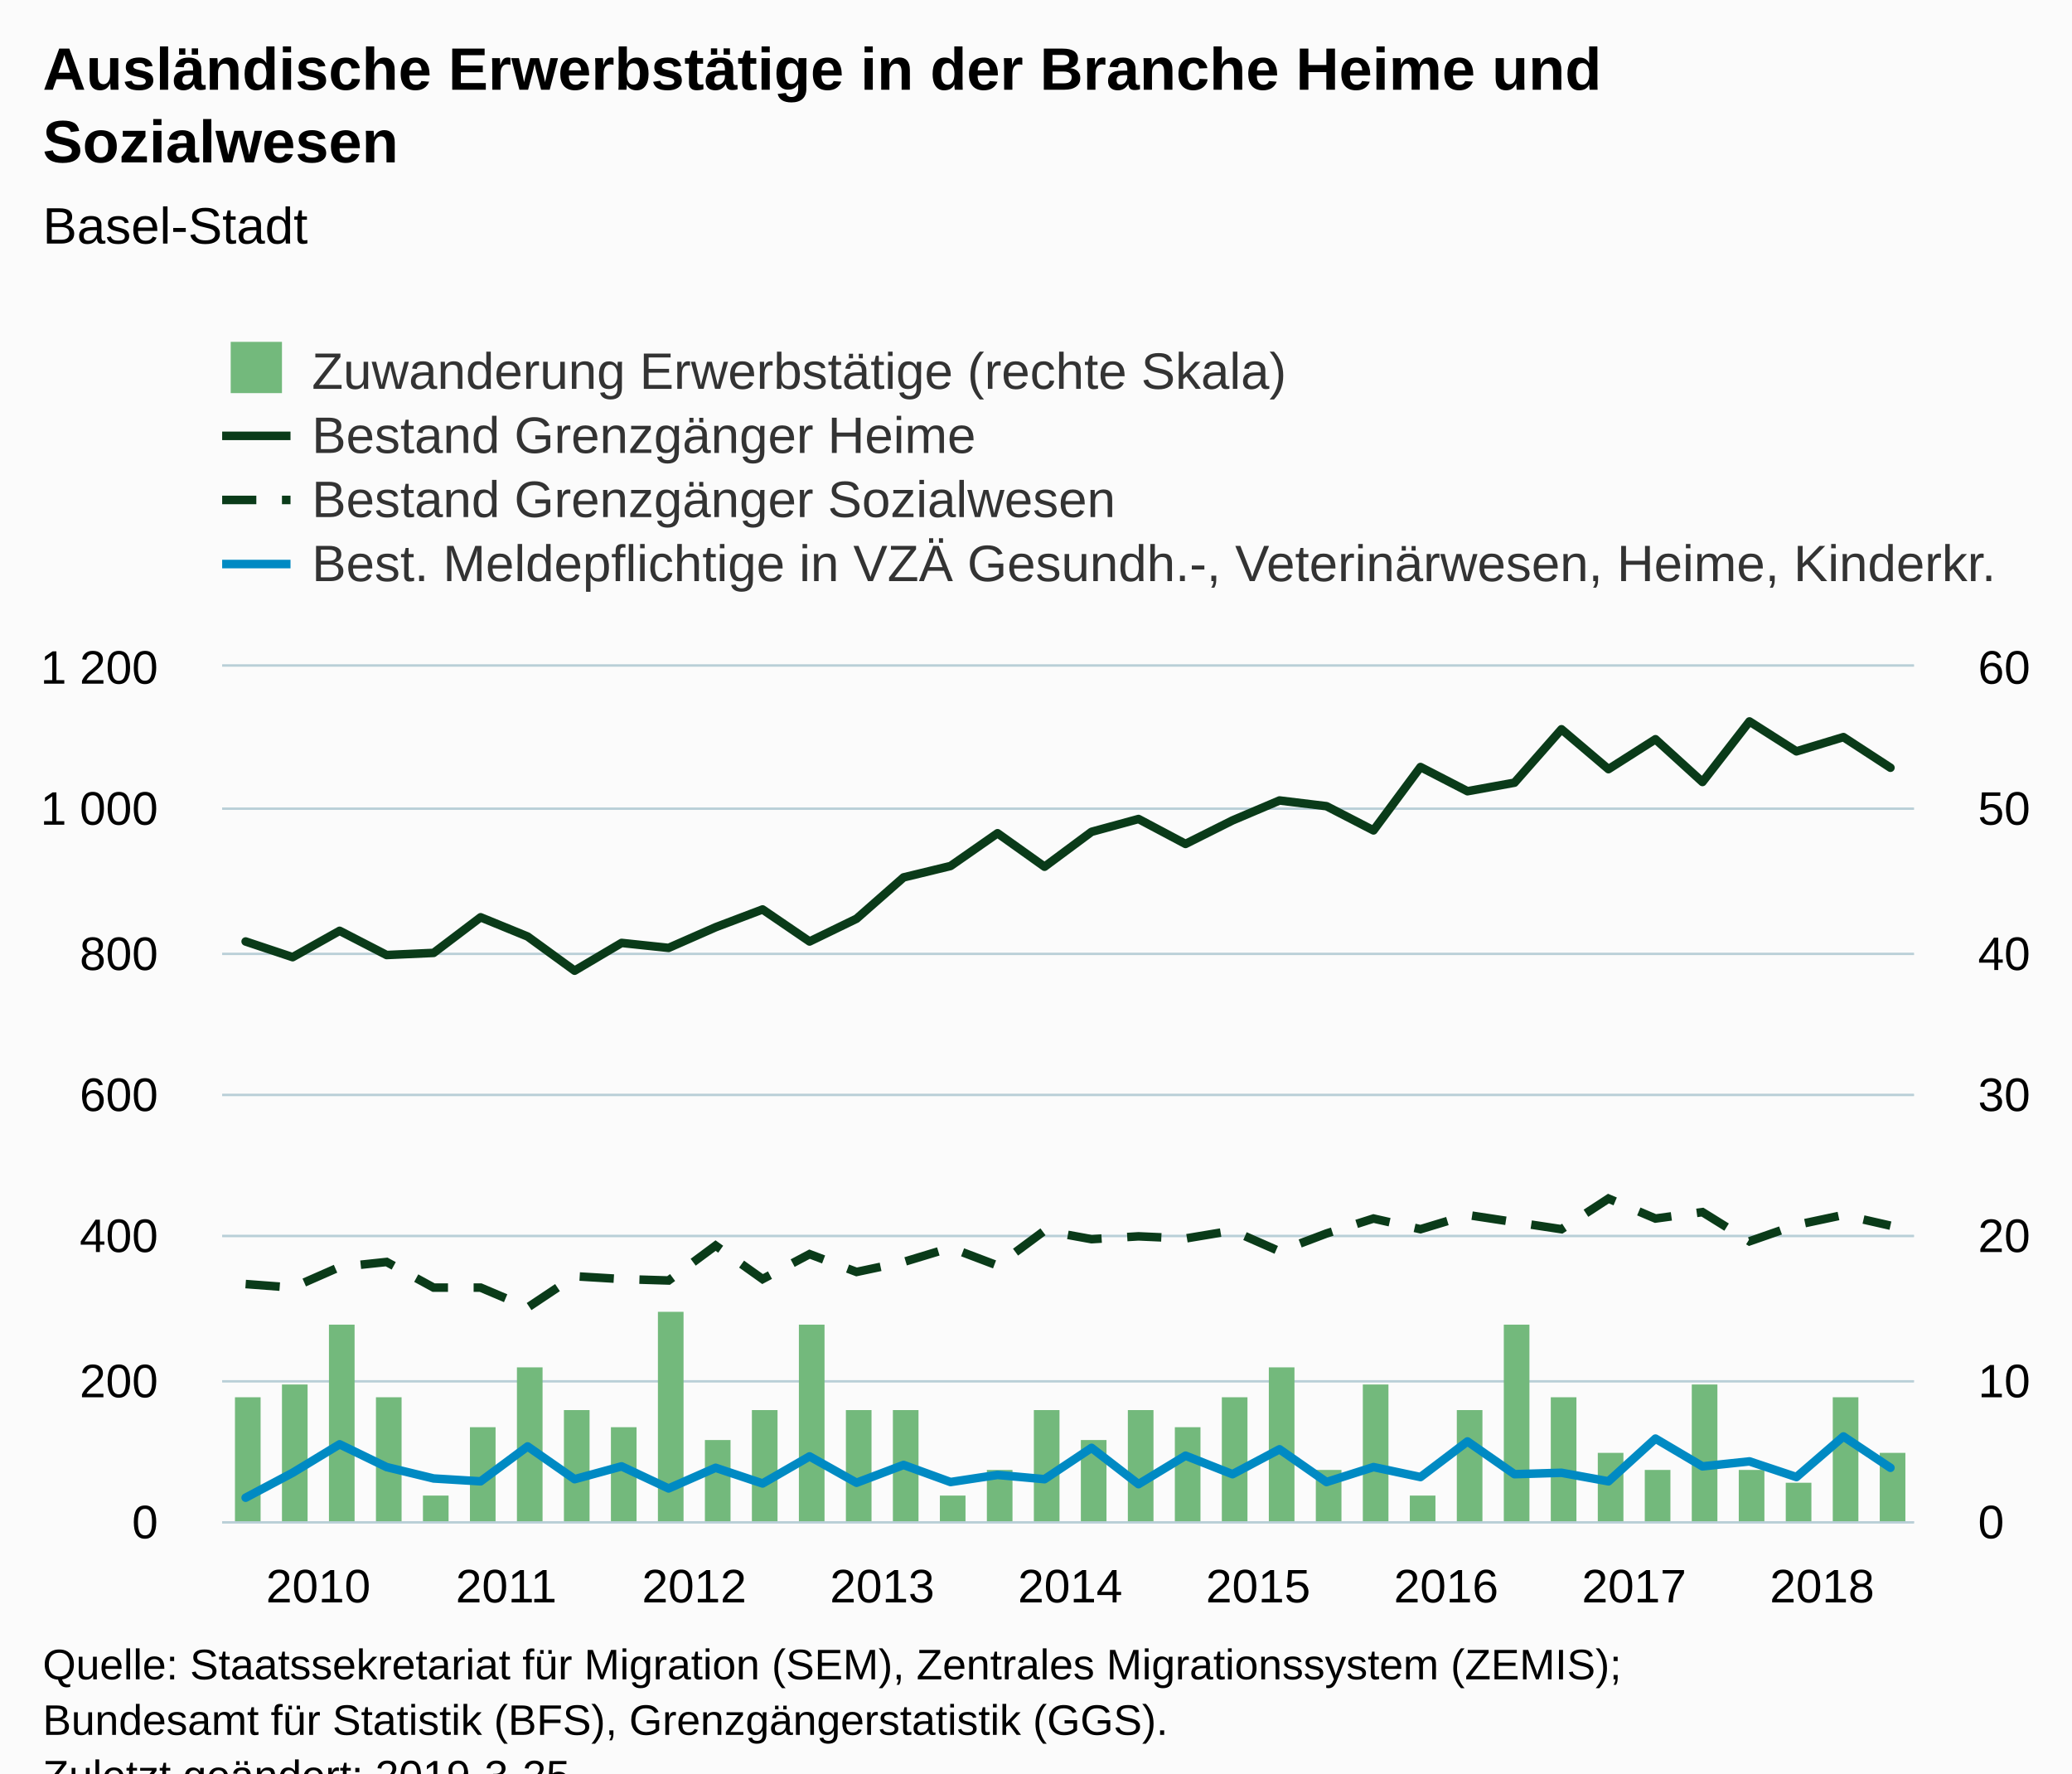
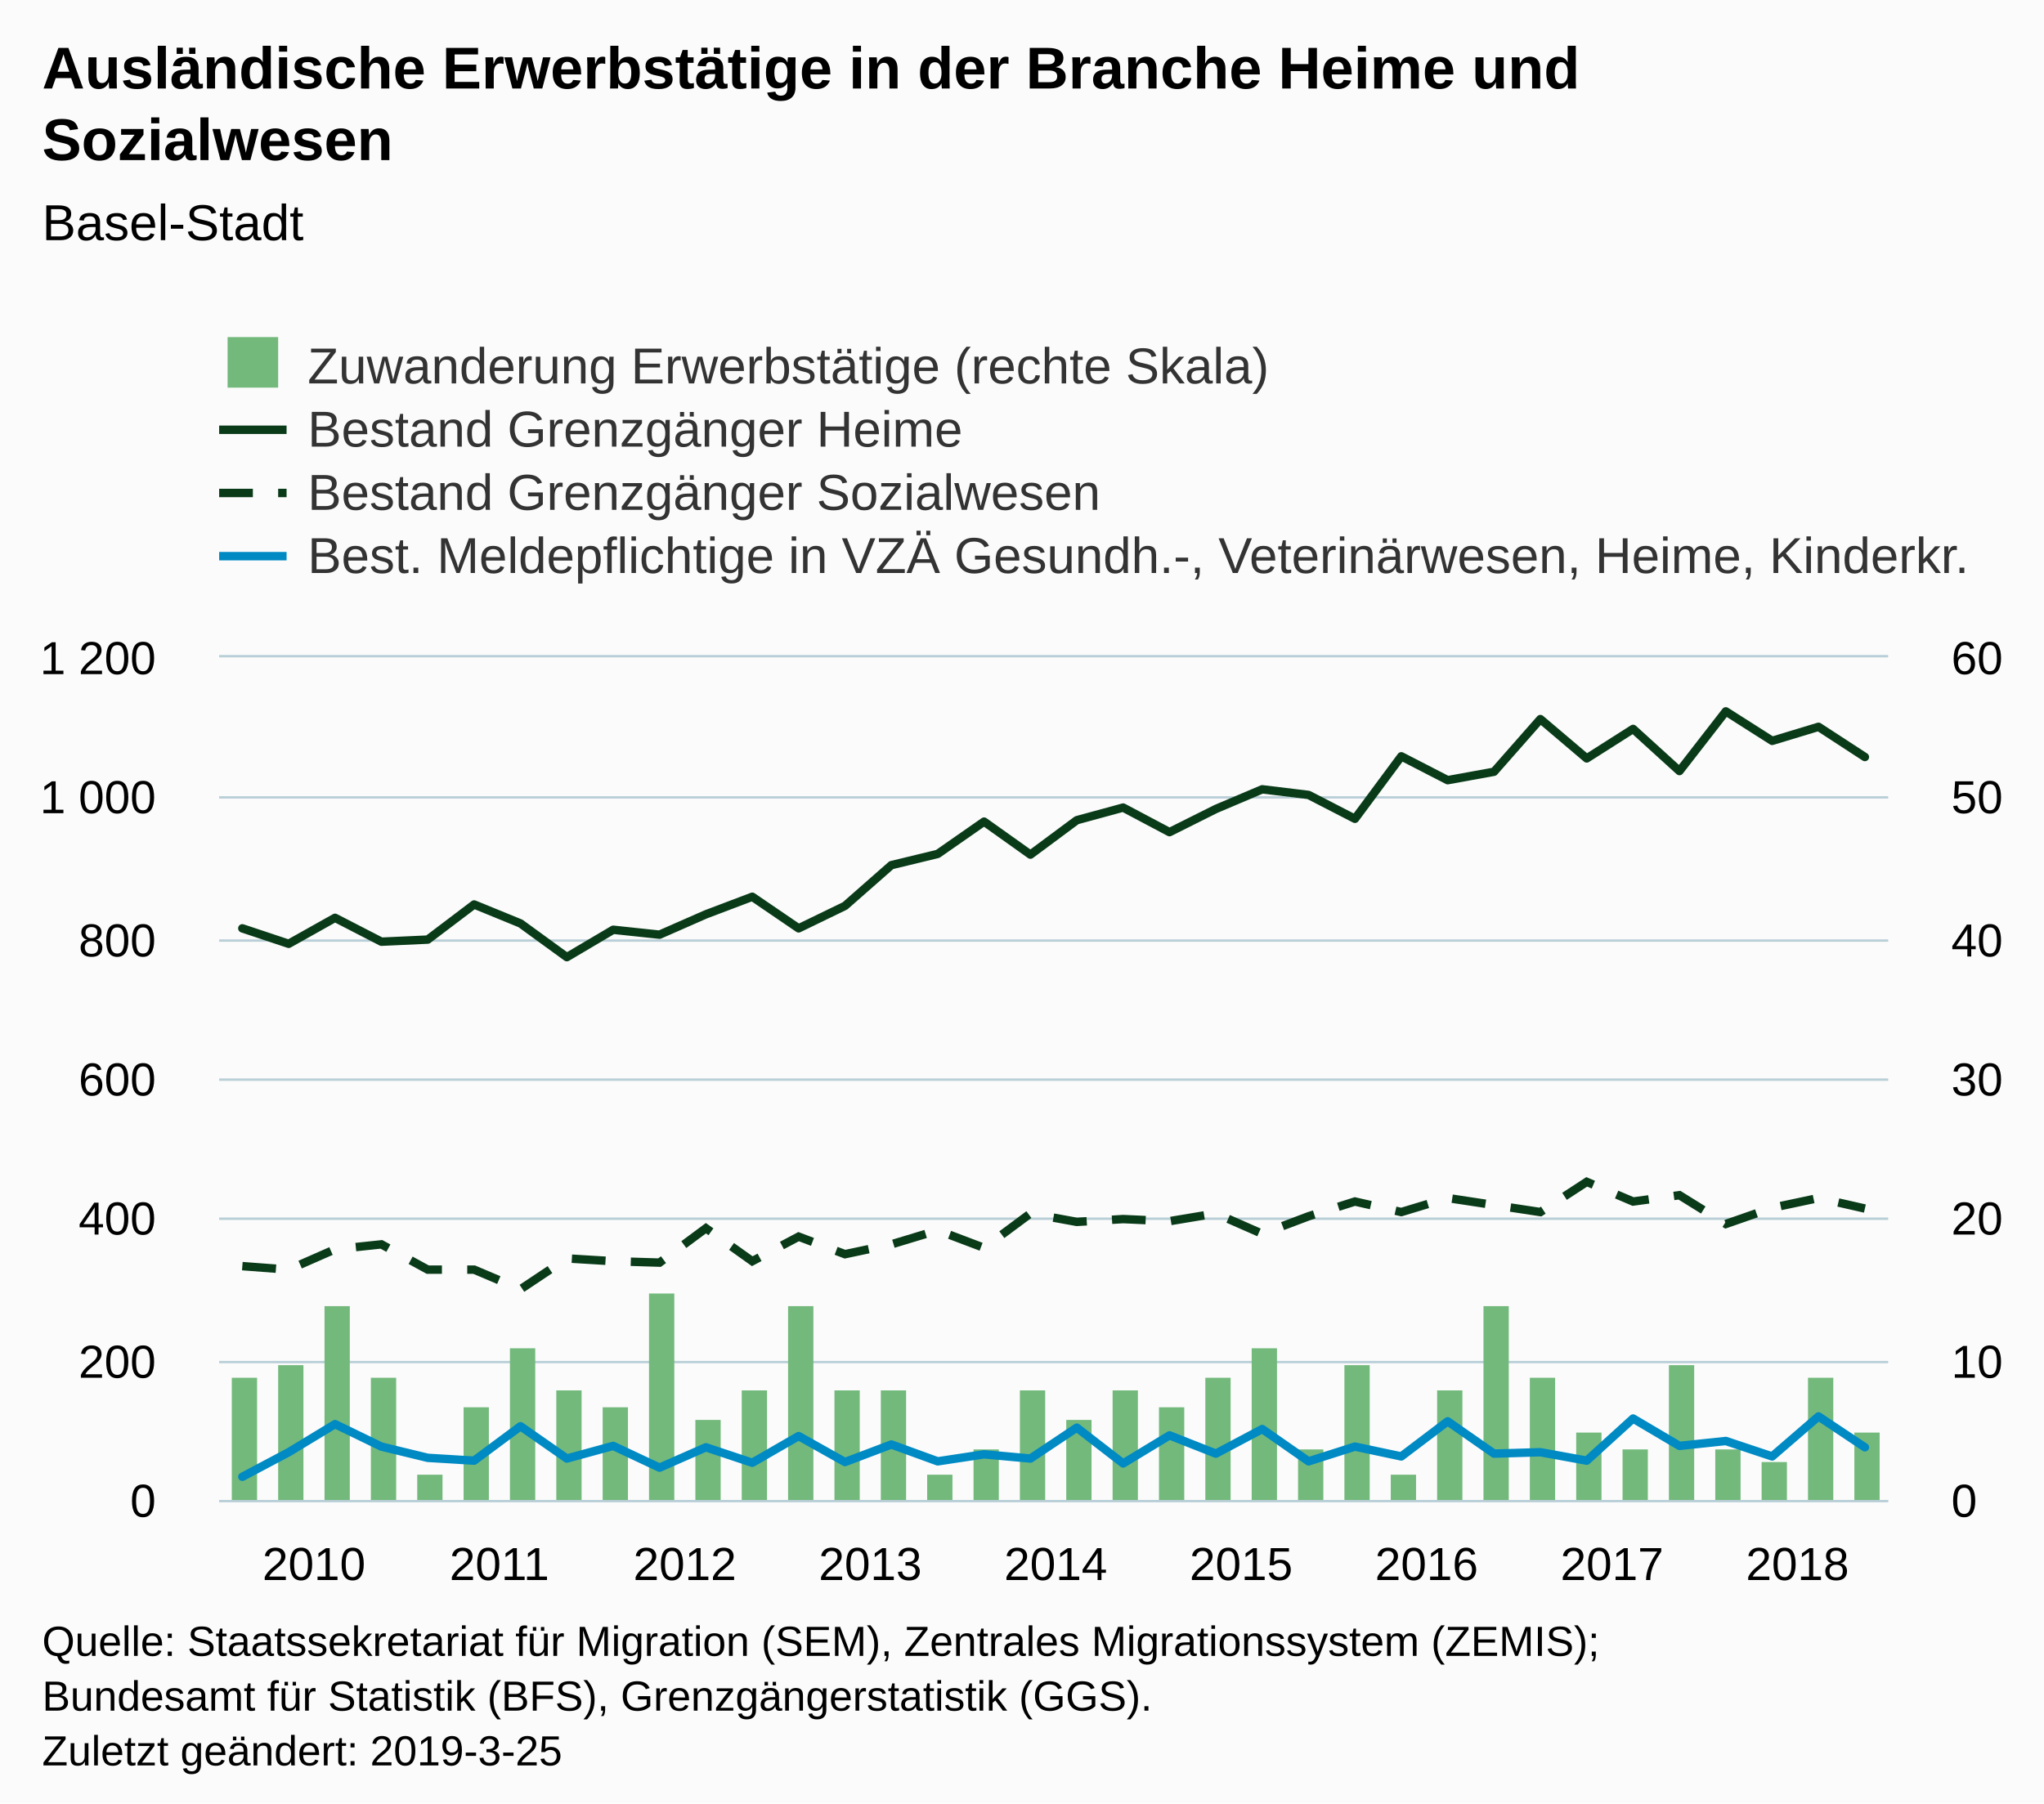
- <svg xmlns="http://www.w3.org/2000/svg" version="1.1" class="highcharts-root" style="font-family:Arial;font-size:12px;" viewBox="0 0 485 415">
+ <svg xmlns="http://www.w3.org/2000/svg" version="1.1" class="highcharts-root" style="font-family:Arial;font-size:12px;" width="485" height="428">
  <defs>
-     <clipPath id="highcharts-rpz01fj-8">
+     <clipPath id="highcharts-4oixxig-8">
      <rect x="0" y="0" width="396" height="200" fill="none" />
    </clipPath>
-     <clipPath id="highcharts-rpz01fj-9">
+     <clipPath id="highcharts-4oixxig-9">
      <rect x="0" y="0" width="396" height="200" fill="none" />
    </clipPath>
-     <clipPath id="highcharts-rpz01fj-10">
+     <clipPath id="highcharts-4oixxig-10">
      <rect x="0" y="0" width="396" height="200" fill="none" />
    </clipPath>
  </defs>
  <rect fill="#fbfbfb" class="highcharts-background" x="0" y="0" width="485" height="428" rx="0" ry="0" />
  <rect fill="none" class="highcharts-plot-background" x="52" y="156" width="396" height="200" />
  <g class="highcharts-pane-group" data-z-index="0" />
  <g class="highcharts-grid highcharts-xaxis-grid " data-z-index="1">
    <path fill="none" data-z-index="1" class="highcharts-grid-line" d="M 57.5 156 L 57.5 356" opacity="1" />
    <path fill="none" data-z-index="1" class="highcharts-grid-line" d="M 101.5 156 L 101.5 356" opacity="1" />
    <path fill="none" data-z-index="1" class="highcharts-grid-line" d="M 145.5 156 L 145.5 356" opacity="1" />
    <path fill="none" data-z-index="1" class="highcharts-grid-line" d="M 189.5 156 L 189.5 356" opacity="1" />
    <path fill="none" data-z-index="1" class="highcharts-grid-line" d="M 233.5 156 L 233.5 356" opacity="1" />
    <path fill="none" data-z-index="1" class="highcharts-grid-line" d="M 277.5 156 L 277.5 356" opacity="1" />
    <path fill="none" data-z-index="1" class="highcharts-grid-line" d="M 321.5 156 L 321.5 356" opacity="1" />
    <path fill="none" data-z-index="1" class="highcharts-grid-line" d="M 365.5 156 L 365.5 356" opacity="1" />
    <path fill="none" data-z-index="1" class="highcharts-grid-line" d="M 409.5 156 L 409.5 356" opacity="1" />
  </g>
  <g class="highcharts-grid highcharts-yaxis-grid " data-z-index="1">
    <path fill="none" stroke="#B9CFD7" stroke-width="0.5" data-z-index="1" class="highcharts-grid-line" d="M 52 356.25 L 448 356.25" opacity="1" />
    <path fill="none" stroke="#B9CFD7" stroke-width="0.5" data-z-index="1" class="highcharts-grid-line" d="M 52 323.25 L 448 323.25" opacity="1" />
    <path fill="none" stroke="#B9CFD7" stroke-width="0.5" data-z-index="1" class="highcharts-grid-line" d="M 52 289.25 L 448 289.25" opacity="1" />
    <path fill="none" stroke="#B9CFD7" stroke-width="0.5" data-z-index="1" class="highcharts-grid-line" d="M 52 256.25 L 448 256.25" opacity="1" />
    <path fill="none" stroke="#B9CFD7" stroke-width="0.5" data-z-index="1" class="highcharts-grid-line" d="M 52 223.25 L 448 223.25" opacity="1" />
    <path fill="none" stroke="#B9CFD7" stroke-width="0.5" data-z-index="1" class="highcharts-grid-line" d="M 52 189.25 L 448 189.25" opacity="1" />
    <path fill="none" stroke="#B9CFD7" stroke-width="0.5" data-z-index="1" class="highcharts-grid-line" d="M 52 155.75 L 448 155.75" opacity="1" />
  </g>
  <g class="highcharts-grid highcharts-yaxis-grid " data-z-index="1">
    <path fill="none" stroke="#B9CFD7" stroke-width="0.5" data-z-index="1" class="highcharts-grid-line" d="M 52 356.25 L 448 356.25" opacity="1" />
    <path fill="none" stroke="#B9CFD7" stroke-width="0.5" data-z-index="1" class="highcharts-grid-line" d="M 52 323.25 L 448 323.25" opacity="1" />
    <path fill="none" stroke="#B9CFD7" stroke-width="0.5" data-z-index="1" class="highcharts-grid-line" d="M 52 289.25 L 448 289.25" opacity="1" />
    <path fill="none" stroke="#B9CFD7" stroke-width="0.5" data-z-index="1" class="highcharts-grid-line" d="M 52 256.25 L 448 256.25" opacity="1" />
    <path fill="none" stroke="#B9CFD7" stroke-width="0.5" data-z-index="1" class="highcharts-grid-line" d="M 52 223.25 L 448 223.25" opacity="1" />
    <path fill="none" stroke="#B9CFD7" stroke-width="0.5" data-z-index="1" class="highcharts-grid-line" d="M 52 189.25 L 448 189.25" opacity="1" />
    <path fill="none" stroke="#B9CFD7" stroke-width="0.5" data-z-index="1" class="highcharts-grid-line" d="M 52 155.75 L 448 155.75" opacity="1" />
  </g>
  <rect fill="none" class="highcharts-plot-border" data-z-index="1" x="52" y="156" width="396" height="200" />
  <g class="highcharts-axis highcharts-xaxis " data-z-index="2">
    <path fill="none" class="highcharts-axis-line" stroke="#B9CFD7" stroke-width="0.5" data-z-index="7" d="M 52 356.25 L 448 356.25" />
  </g>
  <g class="highcharts-axis highcharts-yaxis " data-z-index="2">
    <path fill="none" class="highcharts-axis-line" data-z-index="7" d="M 52 156 L 52 356" />
  </g>
  <g class="highcharts-axis highcharts-yaxis " data-z-index="2">
    <path fill="none" class="highcharts-axis-line" data-z-index="7" d="M 448 156 L 448 356" />
  </g>
  <g class="highcharts-series-group" data-z-index="3">
-     <g data-z-index="0.1" class="highcharts-series highcharts-series-0 highcharts-column-series " transform="translate(52,156) scale(1 1)" clip-path="url(#highcharts-rpz01fj-9)">
+     <g data-z-index="0.1" class="highcharts-series highcharts-series-0 highcharts-column-series " transform="translate(52,156) scale(1 1)" clip-path="url(#highcharts-4oixxig-9)">
      <rect x="3" y="171" width="6" height="30" fill="#73b97c" class="highcharts-point" />
      <rect x="14" y="168" width="6" height="33" fill="#73b97c" class="highcharts-point" />
      <rect x="25" y="154" width="6" height="47" fill="#73b97c" class="highcharts-point" />
      <rect x="36" y="171" width="6" height="30" fill="#73b97c" class="highcharts-point" />
      <rect x="47" y="194" width="6" height="7" fill="#73b97c" class="highcharts-point" />
      <rect x="58" y="178" width="6" height="23" fill="#73b97c" class="highcharts-point" />
      <rect x="69" y="164" width="6" height="37" fill="#73b97c" class="highcharts-point" />
      <rect x="80" y="174" width="6" height="27" fill="#73b97c" class="highcharts-point" />
      <rect x="91" y="178" width="6" height="23" fill="#73b97c" class="highcharts-point" />
      <rect x="102" y="151" width="6" height="50" fill="#73b97c" class="highcharts-point" />
      <rect x="113" y="181" width="6" height="20" fill="#73b97c" class="highcharts-point" />
      <rect x="124" y="174" width="6" height="27" fill="#73b97c" class="highcharts-point" />
      <rect x="135" y="154" width="6" height="47" fill="#73b97c" class="highcharts-point" />
      <rect x="146" y="174" width="6" height="27" fill="#73b97c" class="highcharts-point" />
      <rect x="157" y="174" width="6" height="27" fill="#73b97c" class="highcharts-point" />
      <rect x="168" y="194" width="6" height="7" fill="#73b97c" class="highcharts-point" />
      <rect x="179" y="188" width="6" height="13" fill="#73b97c" class="highcharts-point" />
      <rect x="190" y="174" width="6" height="27" fill="#73b97c" class="highcharts-point" />
      <rect x="201" y="181" width="6" height="20" fill="#73b97c" class="highcharts-point" />
      <rect x="212" y="174" width="6" height="27" fill="#73b97c" class="highcharts-point" />
      <rect x="223" y="178" width="6" height="23" fill="#73b97c" class="highcharts-point" />
      <rect x="234" y="171" width="6" height="30" fill="#73b97c" class="highcharts-point" />
      <rect x="245" y="164" width="6" height="37" fill="#73b97c" class="highcharts-point" />
      <rect x="256" y="188" width="6" height="13" fill="#73b97c" class="highcharts-point" />
      <rect x="267" y="168" width="6" height="33" fill="#73b97c" class="highcharts-point" />
      <rect x="278" y="194" width="6" height="7" fill="#73b97c" class="highcharts-point" />
      <rect x="289" y="174" width="6" height="27" fill="#73b97c" class="highcharts-point" />
      <rect x="300" y="154" width="6" height="47" fill="#73b97c" class="highcharts-point" />
      <rect x="311" y="171" width="6" height="30" fill="#73b97c" class="highcharts-point" />
      <rect x="322" y="184" width="6" height="17" fill="#73b97c" class="highcharts-point" />
      <rect x="333" y="188" width="6" height="13" fill="#73b97c" class="highcharts-point" />
      <rect x="344" y="168" width="6" height="33" fill="#73b97c" class="highcharts-point" />
      <rect x="355" y="188" width="6" height="13" fill="#73b97c" class="highcharts-point" />
      <rect x="366" y="191" width="6" height="10" fill="#73b97c" class="highcharts-point" />
      <rect x="377" y="171" width="6" height="30" fill="#73b97c" class="highcharts-point" />
      <rect x="388" y="184" width="6" height="17" fill="#73b97c" class="highcharts-point" />
    </g>
    <g data-z-index="0.1" class="highcharts-markers highcharts-series-0 highcharts-column-series " transform="translate(52,156) scale(1 1)" clip-path="none" />
-     <g data-z-index="0.1" class="highcharts-series highcharts-series-1 highcharts-line-series " transform="translate(52,156) scale(1 1)" clip-path="url(#highcharts-rpz01fj-10)">
+     <g data-z-index="0.1" class="highcharts-series highcharts-series-1 highcharts-line-series " transform="translate(52,156) scale(1 1)" clip-path="url(#highcharts-4oixxig-10)">
      <path fill="none" d="M 5.5 64.333 L 16.5 68 L 27.5 61.833 L 38.5 67.5 L 49.5 67 L 60.5 58.667 L 71.5 63.167 L 82.5 71.167 L 93.5 64.667 L 104.5 65.833 L 115.5 61 L 126.5 56.833 L 137.5 64.333 L 148.5 59 L 159.5 49.333 L 170.5 46.667 L 181.5 39 L 192.5 46.833 L 203.5 38.667 L 214.5 35.667 L 225.5 41.5 L 236.5 36 L 247.5 31.333 L 258.5 32.667 L 269.5 38.333 L 280.5 23.5 L 291.5 29.167 L 302.5 27.167 L 313.5 14.667 L 324.5 24 L 335.5 17 L 346.5 27 L 357.5 12.833 L 368.5 19.833 L 379.5 16.5 L 390.5 23.667" class="highcharts-graph" data-z-index="1" stroke="#0A3B19" stroke-width="2" stroke-linejoin="round" stroke-linecap="round" />
    </g>
    <g data-z-index="0.1" class="highcharts-markers highcharts-series-1 highcharts-line-series " transform="translate(52,156) scale(1 1)" clip-path="none" />
-     <g data-z-index="0.1" class="highcharts-series highcharts-series-2 highcharts-line-series " transform="translate(52,156) scale(1 1)" clip-path="url(#highcharts-rpz01fj-10)">
+     <g data-z-index="0.1" class="highcharts-series highcharts-series-2 highcharts-line-series " transform="translate(52,156) scale(1 1)" clip-path="url(#highcharts-4oixxig-10)">
      <path fill="none" d="M 5.5 144.5 L 16.5 145.333 L 27.5 140.5 L 38.5 139.333 L 49.5 145.333 L 60.5 145.333 L 71.5 150 L 82.5 142.667 L 93.5 143.333 L 104.5 143.667 L 115.5 135.5 L 126.5 143.333 L 137.5 137.5 L 148.5 141.667 L 159.5 139.333 L 170.5 136 L 181.5 140.167 L 192.5 132 L 203.5 134 L 214.5 133.333 L 225.5 133.833 L 236.5 132 L 247.5 136.833 L 258.5 132.667 L 269.5 129.167 L 280.5 131.667 L 291.5 128.333 L 302.5 130 L 313.5 131.667 L 324.5 124.5 L 335.5 129.167 L 346.5 127.667 L 357.5 134.5 L 368.5 130.667 L 379.5 128.333 L 390.5 130.833" class="highcharts-graph" data-z-index="1" stroke="#0A3B19" stroke-width="2" stroke-dasharray="8,6" />
    </g>
    <g data-z-index="0.1" class="highcharts-markers highcharts-series-2 highcharts-line-series " transform="translate(52,156) scale(1 1)" clip-path="none" />
-     <g data-z-index="0.1" class="highcharts-series highcharts-series-3 highcharts-line-series " transform="translate(52,156) scale(1 1)" clip-path="url(#highcharts-rpz01fj-10)">
+     <g data-z-index="0.1" class="highcharts-series highcharts-series-3 highcharts-line-series " transform="translate(52,156) scale(1 1)" clip-path="url(#highcharts-4oixxig-10)">
      <path fill="none" d="M 5.5 194.5 L 16.5 188.667 L 27.5 182 L 38.5 187.333 L 49.5 190 L 60.5 190.667 L 71.5 182.5 L 82.5 190.167 L 93.5 187.167 L 104.5 192.333 L 115.5 187.5 L 126.5 191.167 L 137.5 184.833 L 148.5 191 L 159.5 186.833 L 170.5 190.833 L 181.5 189.167 L 192.5 190.167 L 203.5 182.833 L 214.5 191.333 L 225.5 184.667 L 236.5 189 L 247.5 183.167 L 258.5 190.833 L 269.5 187.333 L 280.5 189.667 L 291.5 181.333 L 302.5 189 L 313.5 188.667 L 324.5 190.667 L 335.5 180.667 L 346.5 187.167 L 357.5 186 L 368.5 189.667 L 379.5 180.167 L 390.5 187.5" class="highcharts-graph" data-z-index="1" stroke="#008AC3" stroke-width="2" stroke-linejoin="round" stroke-linecap="round" />
    </g>
    <g data-z-index="0.1" class="highcharts-markers highcharts-series-3 highcharts-line-series " transform="translate(52,156) scale(1 1)" clip-path="none" />
  </g>
  <text x="10" text-anchor="start" class="highcharts-title" data-z-index="4" style="color:#000000;font-size:14px;font-weight:bold;fill:#000000;" y="21">
    <tspan>Ausländische Erwerbstätige in der Branche Heime und</tspan>
    <tspan dy="17" x="10">Sozialwesen</tspan>
  </text>
  <text x="10" text-anchor="start" class="highcharts-subtitle" data-z-index="4" style="color:#000000;font-size:12px;font-weight:normal;font-family:Arial;fill:#000000;" y="57">
    <tspan>Basel-Stadt</tspan>
  </text>
  <g class="highcharts-legend" data-z-index="7" transform="translate(44,73)">
    <rect fill="none" class="highcharts-legend-box" rx="0" ry="0" x="0" y="0" width="438" height="71" visibility="visible" />
    <g data-z-index="1">
      <g>
        <g class="highcharts-legend-item highcharts-column-series highcharts-color-undefined highcharts-series-0" data-z-index="1" transform="translate(8,3)">
          <text x="21" style="color:#333333;font-size:12px;font-weight:normal;cursor:pointer;fill:#333333;" text-anchor="start" data-z-index="2" y="15">
            <tspan>Zuwanderung Erwerbstätige (rechte Skala)</tspan>
          </text>
          <rect x="2" y="4" width="12" height="12" fill="#73b97c" class="highcharts-point" data-z-index="3" />
        </g>
        <g class="highcharts-legend-item highcharts-line-series highcharts-color-undefined highcharts-series-1" data-z-index="1" transform="translate(8,18)">
          <path fill="none" d="M 0 11 L 16 11" class="highcharts-graph" stroke="#0A3B19" stroke-width="2" />
          <text x="21" y="15" style="color:#333333;font-size:12px;font-weight:normal;cursor:pointer;fill:#333333;" text-anchor="start" data-z-index="2">
            <tspan>Bestand Grenzgänger Heime</tspan>
          </text>
        </g>
        <g class="highcharts-legend-item highcharts-line-series highcharts-color-undefined highcharts-series-2" data-z-index="1" transform="translate(8,33)">
          <path fill="none" d="M 0 11 L 16 11" class="highcharts-graph" stroke-dasharray="8,6" stroke="#0A3B19" stroke-width="2" />
          <text x="21" y="15" style="color:#333333;font-size:12px;font-weight:normal;cursor:pointer;fill:#333333;" text-anchor="start" data-z-index="2">
            <tspan>Bestand Grenzgänger Sozialwesen</tspan>
          </text>
        </g>
        <g class="highcharts-legend-item highcharts-line-series highcharts-color-undefined highcharts-series-3" data-z-index="1" transform="translate(8,48)">
          <path fill="none" d="M 0 11 L 16 11" class="highcharts-graph" stroke="#008AC3" stroke-width="2" />
          <text x="21" y="15" style="color:#333333;font-size:12px;font-weight:normal;cursor:pointer;fill:#333333;" text-anchor="start" data-z-index="2">
            <tspan>Best. Meldepflichtige in VZÄ Gesundh.-, Veterinärwesen, Heime, Kinderkr.</tspan>
          </text>
        </g>
      </g>
    </g>
  </g>
  <g class="highcharts-axis-labels highcharts-xaxis-labels " data-z-index="7">
    <text x="74.5" style="color:#000000;cursor:default;font-size:11px;fill:#000000;" text-anchor="middle" transform="translate(0,0)" y="375" opacity="1">2010</text>
    <text x="118.5" style="color:#000000;cursor:default;font-size:11px;fill:#000000;" text-anchor="middle" transform="translate(0,0)" y="375" opacity="1">2011</text>
    <text x="162.5" style="color:#000000;cursor:default;font-size:11px;fill:#000000;" text-anchor="middle" transform="translate(0,0)" y="375" opacity="1">2012</text>
    <text x="206.5" style="color:#000000;cursor:default;font-size:11px;fill:#000000;" text-anchor="middle" transform="translate(0,0)" y="375" opacity="1">2013</text>
    <text x="250.5" style="color:#000000;cursor:default;font-size:11px;fill:#000000;" text-anchor="middle" transform="translate(0,0)" y="375" opacity="1">2014</text>
    <text x="294.5" style="color:#000000;cursor:default;font-size:11px;fill:#000000;" text-anchor="middle" transform="translate(0,0)" y="375" opacity="1">2015</text>
    <text x="338.5" style="color:#000000;cursor:default;font-size:11px;fill:#000000;" text-anchor="middle" transform="translate(0,0)" y="375" opacity="1">2016</text>
    <text x="382.5" style="color:#000000;cursor:default;font-size:11px;fill:#000000;" text-anchor="middle" transform="translate(0,0)" y="375" opacity="1">2017</text>
    <text x="426.5" style="color:#000000;cursor:default;font-size:11px;fill:#000000;" text-anchor="middle" transform="translate(0,0)" y="375" opacity="1">2018</text>
  </g>
  <g class="highcharts-axis-labels highcharts-yaxis-labels " data-z-index="7">
    <text x="37" style="color:#000000;cursor:default;font-size:11px;fill:#000000;" text-anchor="end" transform="translate(0,0)" y="360" opacity="1">0</text>
    <text x="37" style="color:#000000;cursor:default;font-size:11px;fill:#000000;" text-anchor="end" transform="translate(0,0)" y="327" opacity="1">200</text>
    <text x="37" style="color:#000000;cursor:default;font-size:11px;fill:#000000;" text-anchor="end" transform="translate(0,0)" y="293" opacity="1">400</text>
    <text x="37" style="color:#000000;cursor:default;font-size:11px;fill:#000000;" text-anchor="end" transform="translate(0,0)" y="260" opacity="1">600</text>
    <text x="37" style="color:#000000;cursor:default;font-size:11px;fill:#000000;" text-anchor="end" transform="translate(0,0)" y="227" opacity="1">800</text>
    <text x="37" style="color:#000000;cursor:default;font-size:11px;fill:#000000;" text-anchor="end" transform="translate(0,0)" y="193" opacity="1">
      <tspan>1 000</tspan>
    </text>
    <text x="37" style="color:#000000;cursor:default;font-size:11px;fill:#000000;" text-anchor="end" transform="translate(0,0)" y="160" opacity="1">
      <tspan>1 200</tspan>
    </text>
  </g>
  <g class="highcharts-axis-labels highcharts-yaxis-labels " data-z-index="7">
    <text x="463" style="color:#000000;cursor:default;font-size:11px;fill:#000000;" text-anchor="start" transform="translate(0,0)" y="360" opacity="1">0</text>
    <text x="463" style="color:#000000;cursor:default;font-size:11px;fill:#000000;" text-anchor="start" transform="translate(0,0)" y="327" opacity="1">10</text>
    <text x="463" style="color:#000000;cursor:default;font-size:11px;fill:#000000;" text-anchor="start" transform="translate(0,0)" y="293" opacity="1">20</text>
    <text x="463" style="color:#000000;cursor:default;font-size:11px;fill:#000000;" text-anchor="start" transform="translate(0,0)" y="260" opacity="1">30</text>
    <text x="463" style="color:#000000;cursor:default;font-size:11px;fill:#000000;" text-anchor="start" transform="translate(0,0)" y="227" opacity="1">40</text>
    <text x="463" style="color:#000000;cursor:default;font-size:11px;fill:#000000;" text-anchor="start" transform="translate(0,0)" y="193" opacity="1">50</text>
    <text x="463" style="color:#000000;cursor:default;font-size:11px;fill:#000000;" text-anchor="start" transform="translate(0,0)" y="160" opacity="1">60</text>
  </g>
  <text x="10" class="highcharts-credits" text-anchor="start" data-z-index="8" style="cursor:default;color:#000000;font-size:10px;fill:#000000;" y="393">
    <tspan>Quelle: Staatssekretariat für Migration (SEM), Zentrales Migrationssystem (ZEMIS);</tspan>
    <tspan x="10" dy="13">Bundesamt für Statistik (BFS), Grenzgängerstatistik (GGS).</tspan>
    <tspan x="10" dy="13">Zuletzt geändert: 2019-3-25</tspan>
  </text>
</svg>
